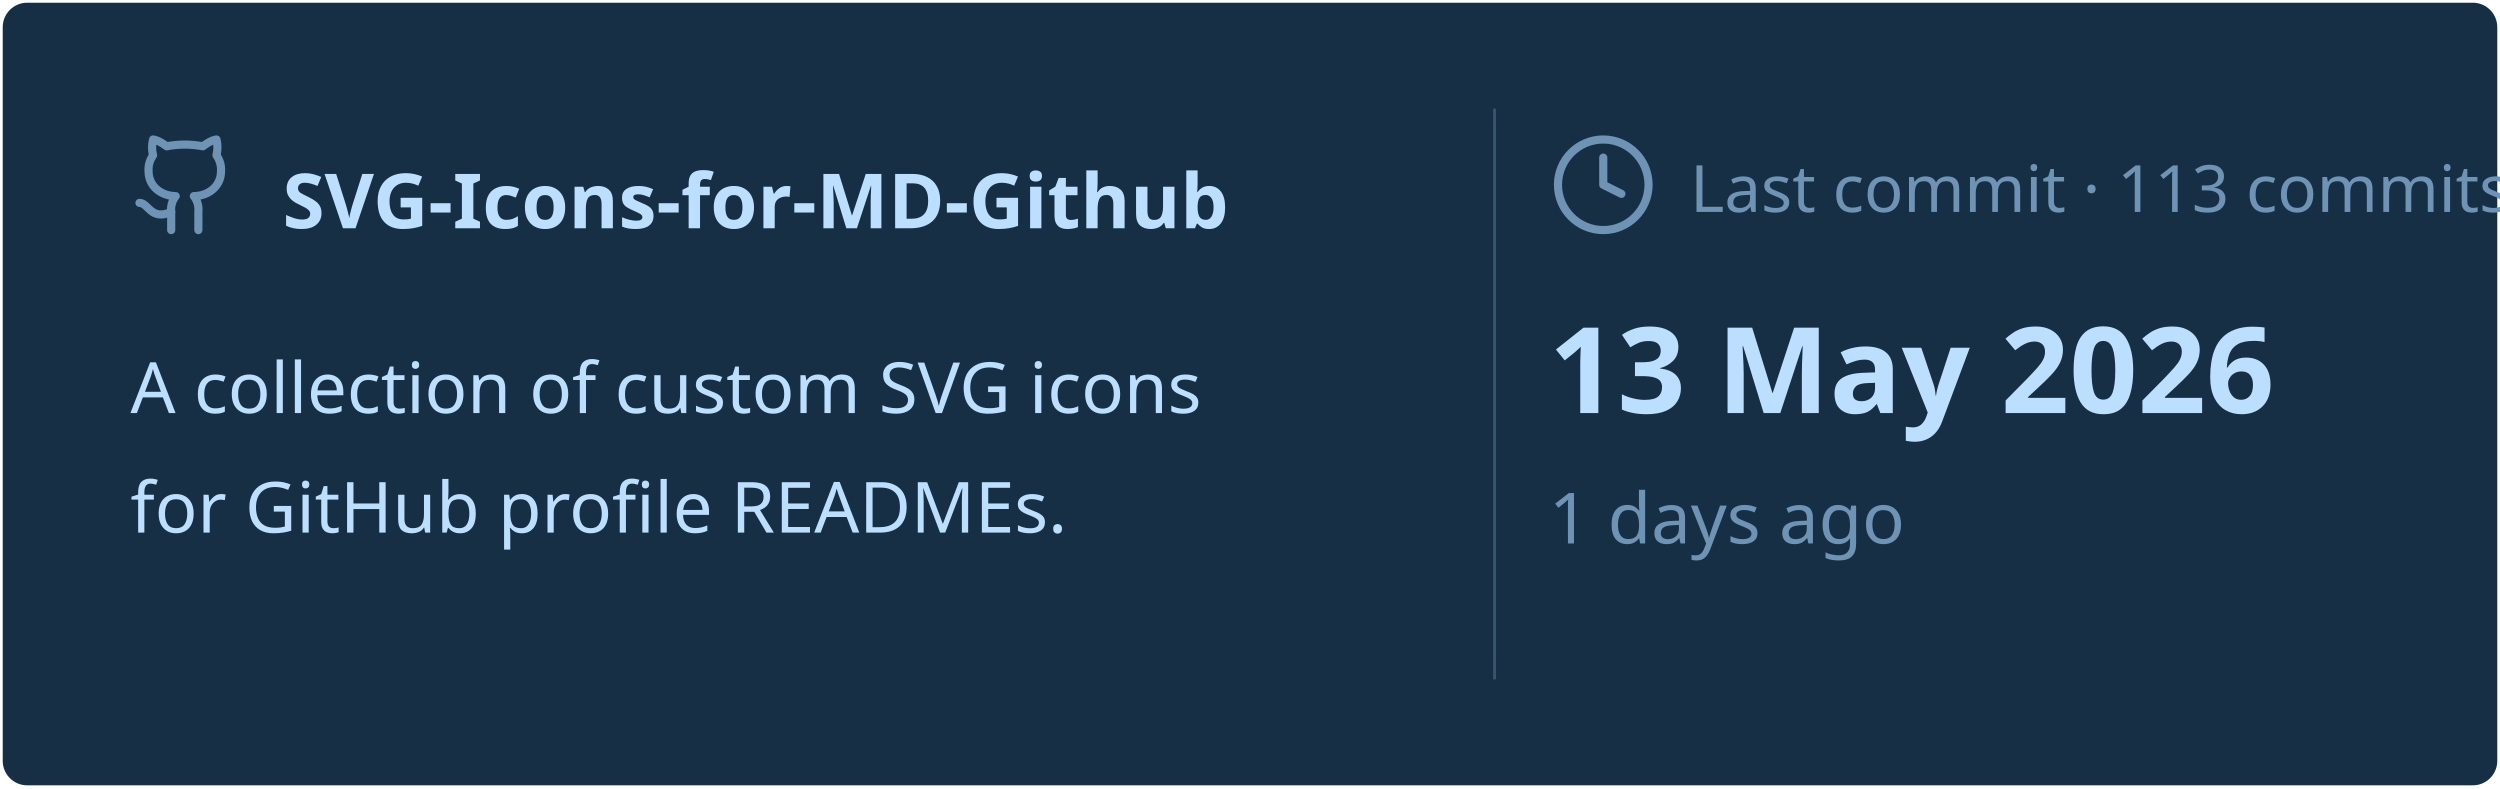
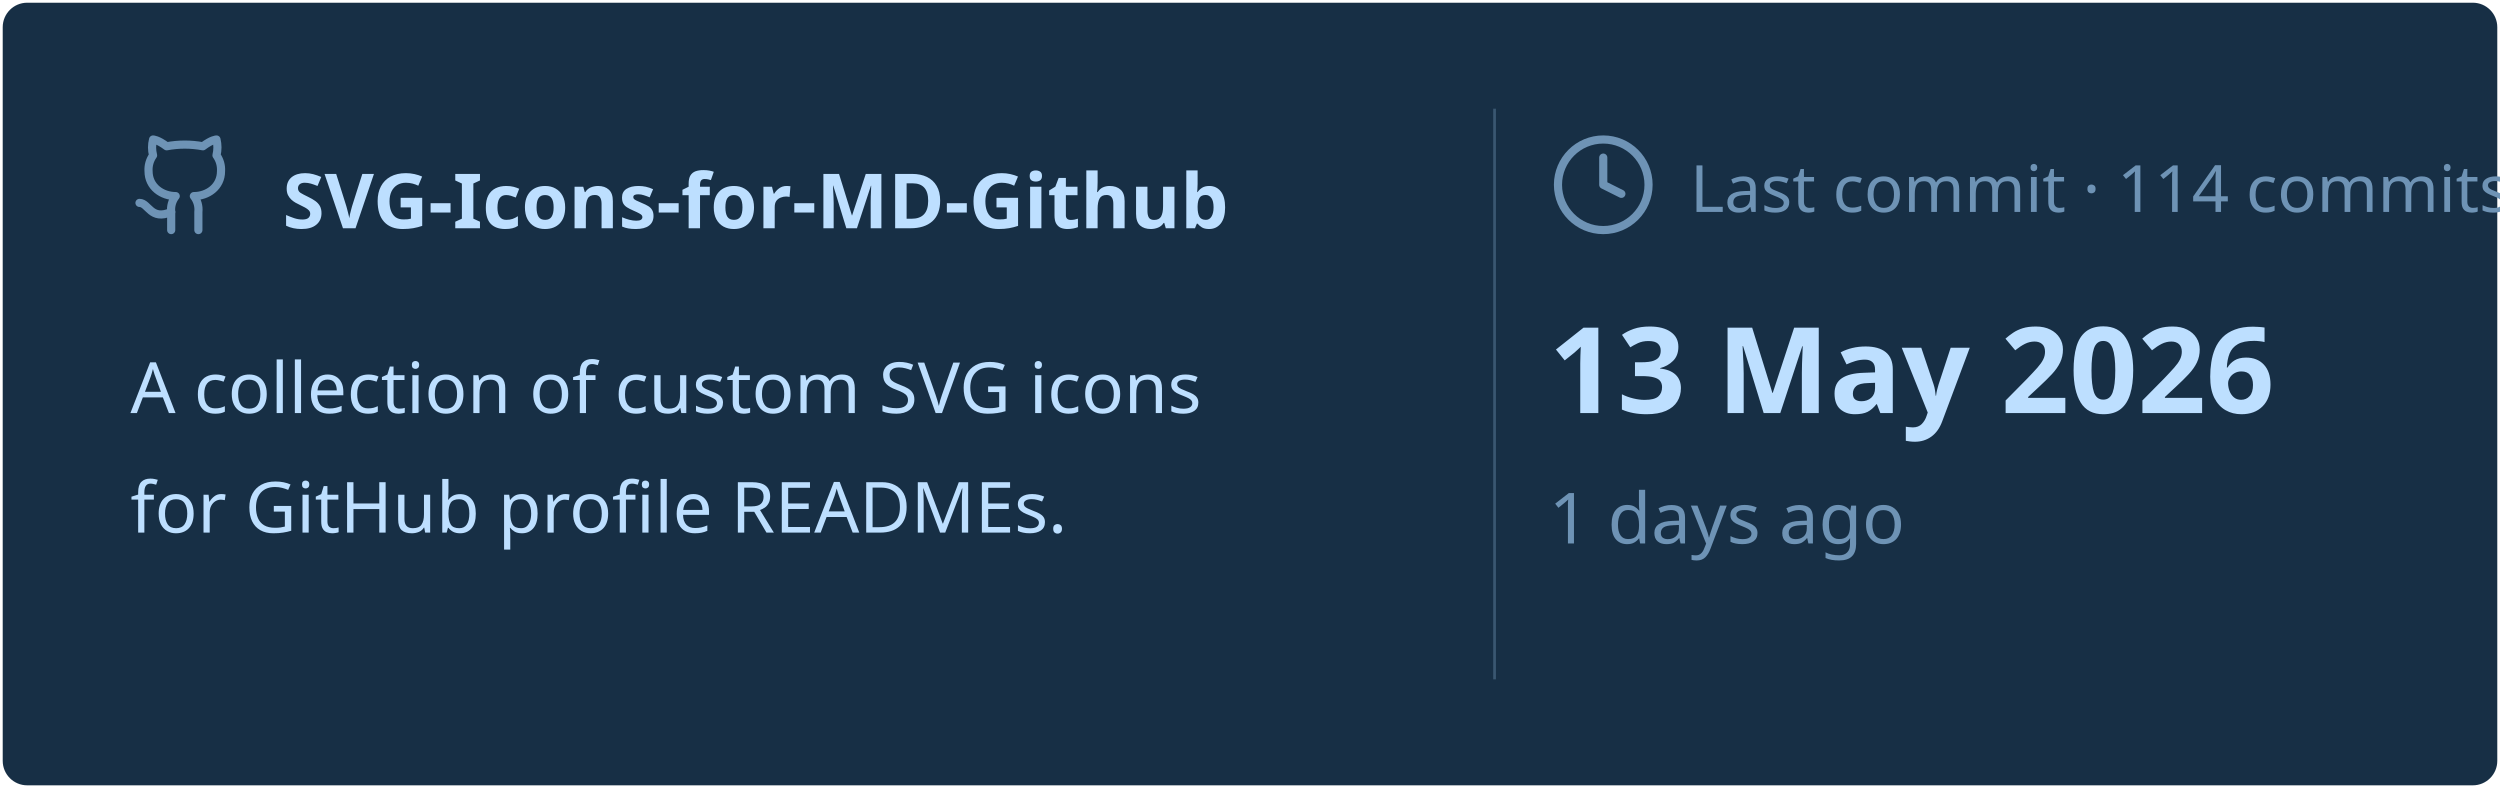
<svg xmlns="http://www.w3.org/2000/svg" viewBox="0 0 460 145" width="460px" height="145px">
  <rect stroke="#000000" stroke-opacity="0" fill="#172F45" rx="4.5" x="0.5" y="0.5" width="459" height="144" />
  <g transform="translate(24, 42)">
    <svg x="0" y="-18" width="20" height="20" viewBox="0 0 24 24" fill="none" stroke="#6E93B5" stroke-width="1.8" stroke-linecap="round" stroke-linejoin="round">
      <path d="M15 22v-4a4.8 4.8 0 0 0-1-3.5c3 0 6-2 6-5.5.08-1.25-.27-2.48-1-3.5.28-1.15.28-2.35 0-3.5 0 0-1 0-3 1.5-2.64-.5-5.36-.5-8 0C6 2 5 2 5 2c-.3 1.15-.3 2.35 0 3.5A5.403 5.403 0 0 0 4 9c0 3.5 3 5.5 6 5.5-.39.49-.68 1.05-.85 1.65-.17.6-.22 1.23-.15 1.85v4" />
      <path d="M9 18c-4.51 2-5-2-7-2" />
    </svg>
    <text x="28" y="0" font-family="&quot;Segoe UI&quot;, Ubuntu, sans-serif" font-size="14" font-weight="700" fill="#BDDFFF">SVG-Icons-for-MD-Github</text>
  </g>
  <text x="24" y="76" font-family="&quot;Segoe UI&quot;, Ubuntu, sans-serif" font-size="13" font-weight="400" fill="#BDDFFF">A collection of custom SVG icons</text>
  <text x="24" y="98" font-family="&quot;Segoe UI&quot;, Ubuntu, sans-serif" font-size="13" font-weight="400" fill="#BDDFFF">for GitHub profile READMEs.</text>
  <line x1="275" y1="20" x2="275" y2="125" stroke="#6E93B5" stroke-width="0.5" stroke-opacity="0.4" />
  <svg x="285" y="24" width="20" height="20" viewBox="0 0 24 24" fill="none" stroke="#6E93B5" stroke-width="1.8" stroke-linecap="round" stroke-linejoin="round">
    <circle cx="12" cy="12" r="10" />
    <polyline points="12 6 12 12 16 14" />
  </svg>
-   <text x="311" y="39" font-family="&quot;Segoe UI&quot;, Ubuntu, sans-serif" font-size="12" font-weight="400" fill="#6E93B5">Last commit · 113 commits</text>
+   <text x="311" y="39" font-family="&quot;Segoe UI&quot;, Ubuntu, sans-serif" font-size="12" font-weight="400" fill="#6E93B5">Last commit · 114 commits</text>
  <text x="285" y="76" font-family="&quot;Segoe UI&quot;, Ubuntu, sans-serif" font-size="22" font-weight="700" fill="#BDDFFF">13 May 2026</text>
  <text x="285" y="100" font-family="&quot;Segoe UI&quot;, Ubuntu, sans-serif" font-size="13" font-weight="400" fill="#6E93B5">1 days ago</text>
</svg>
